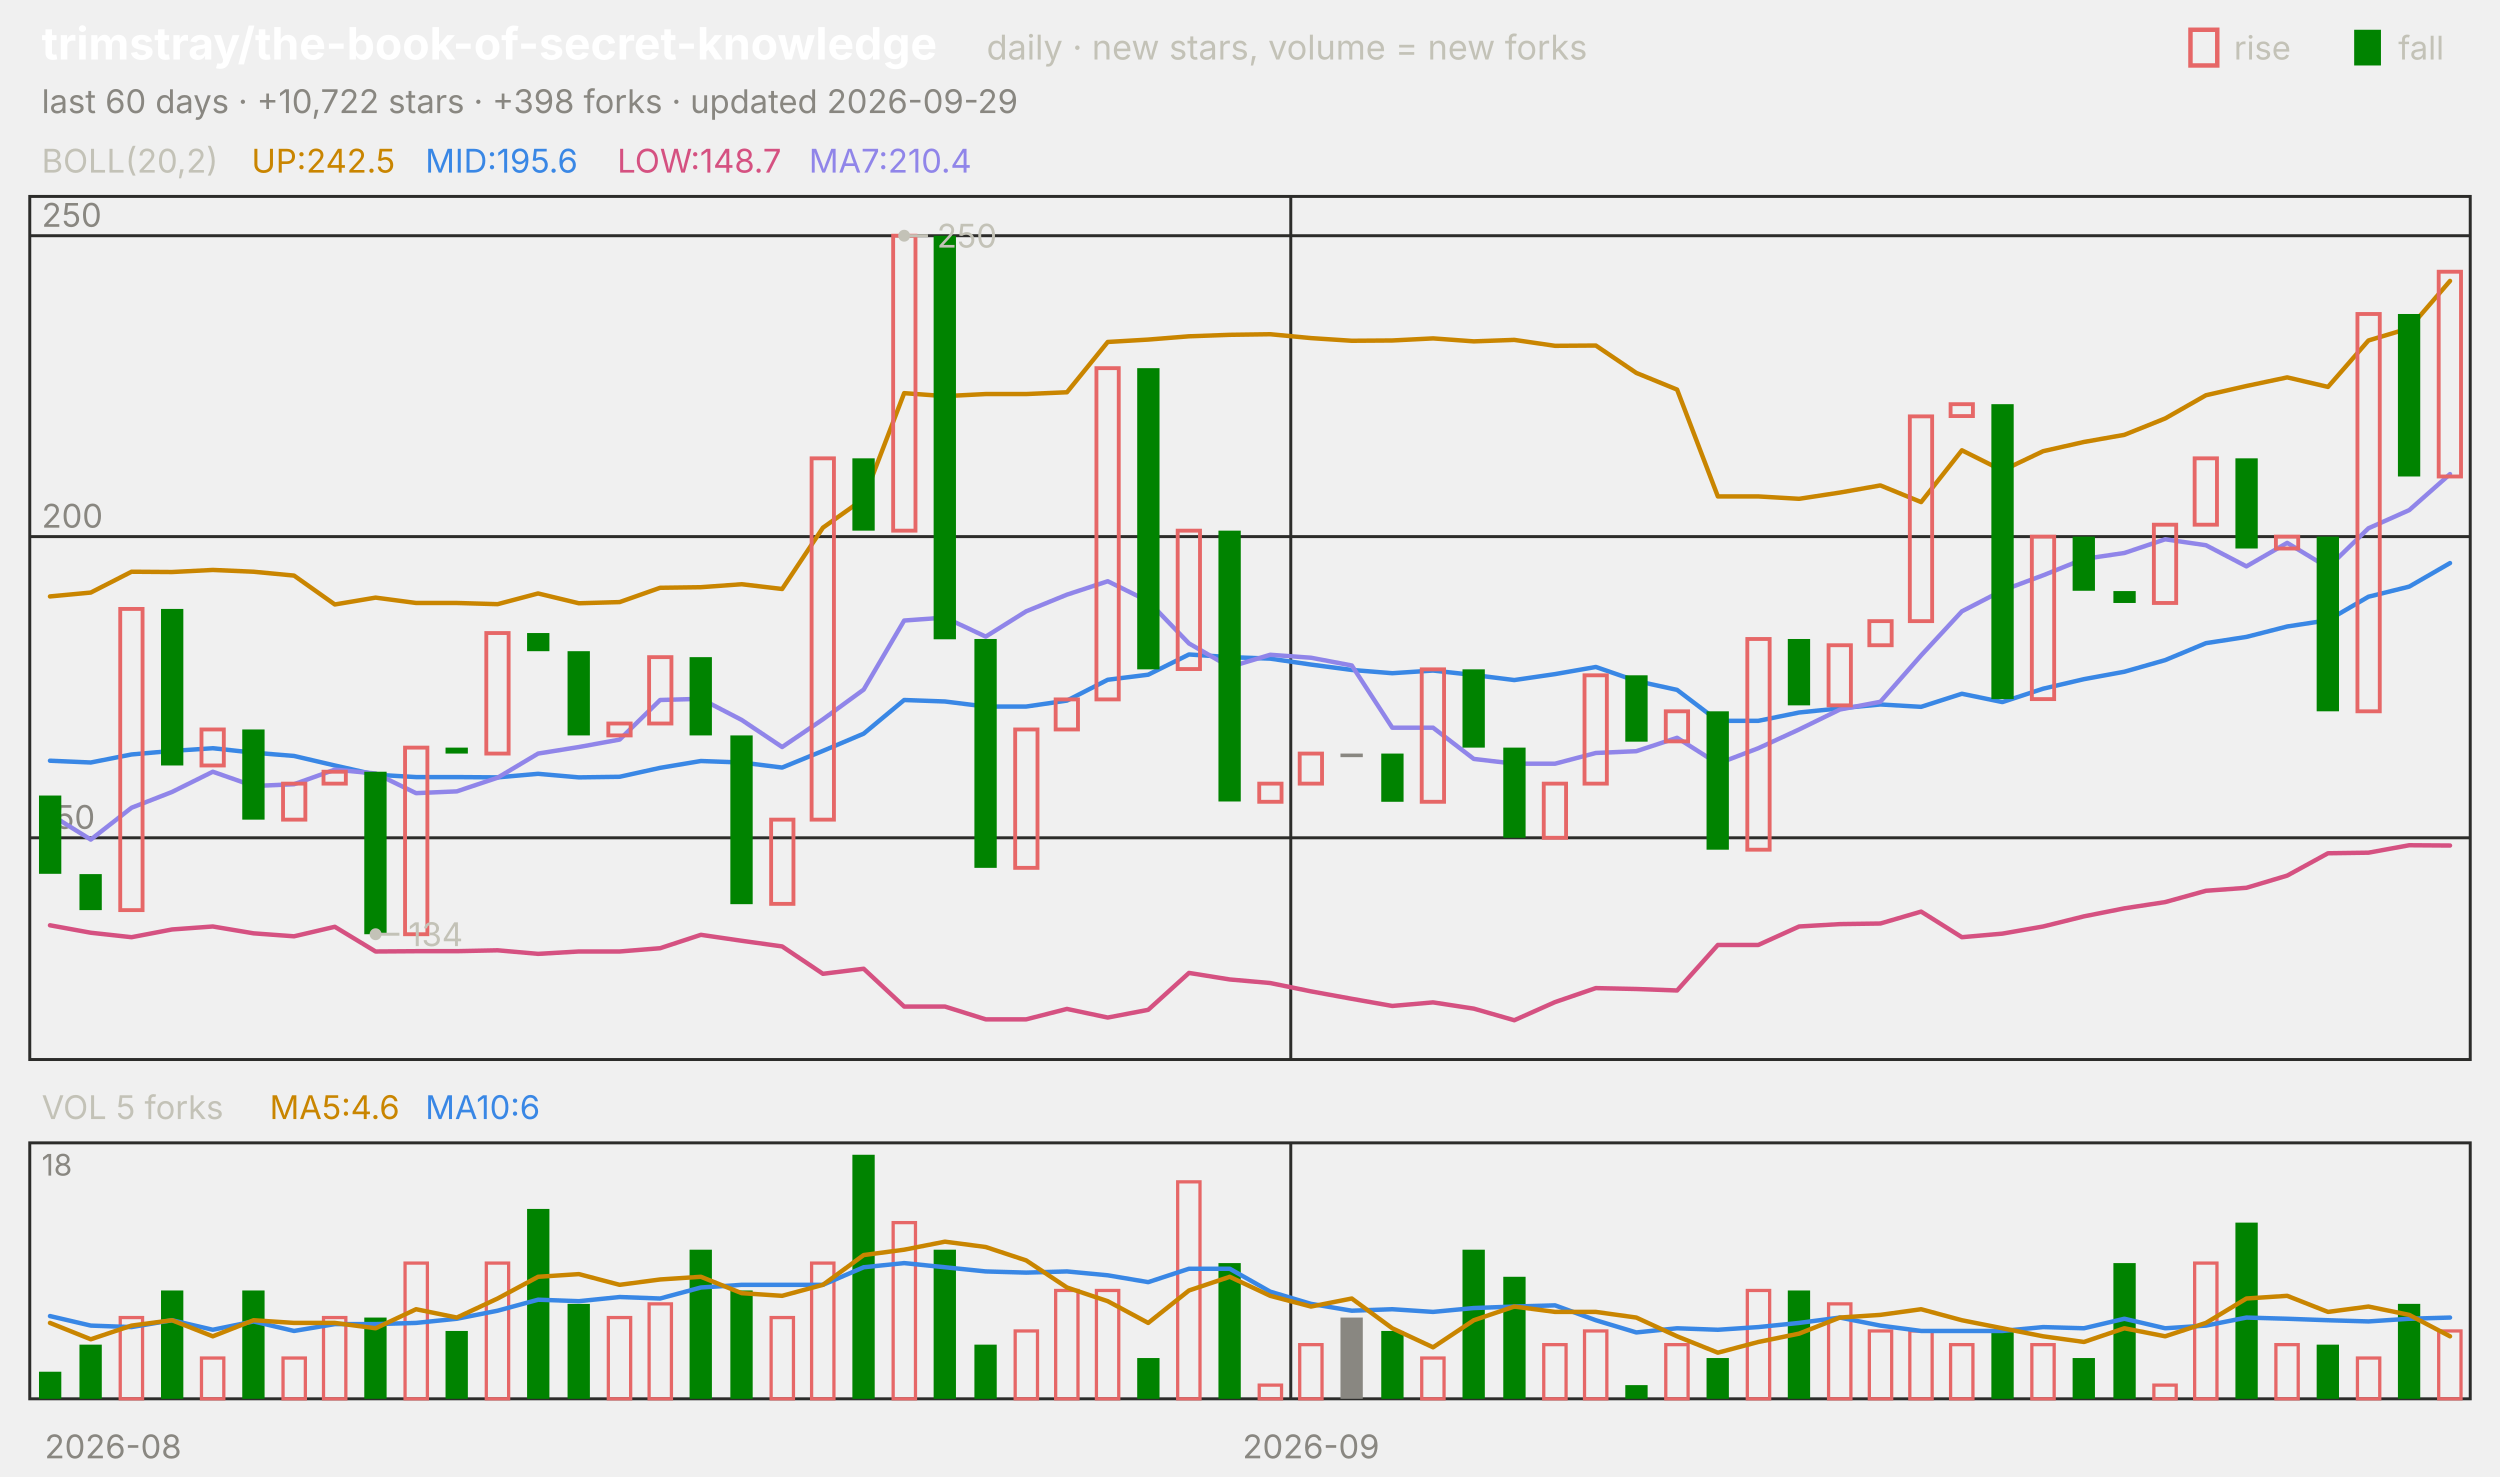
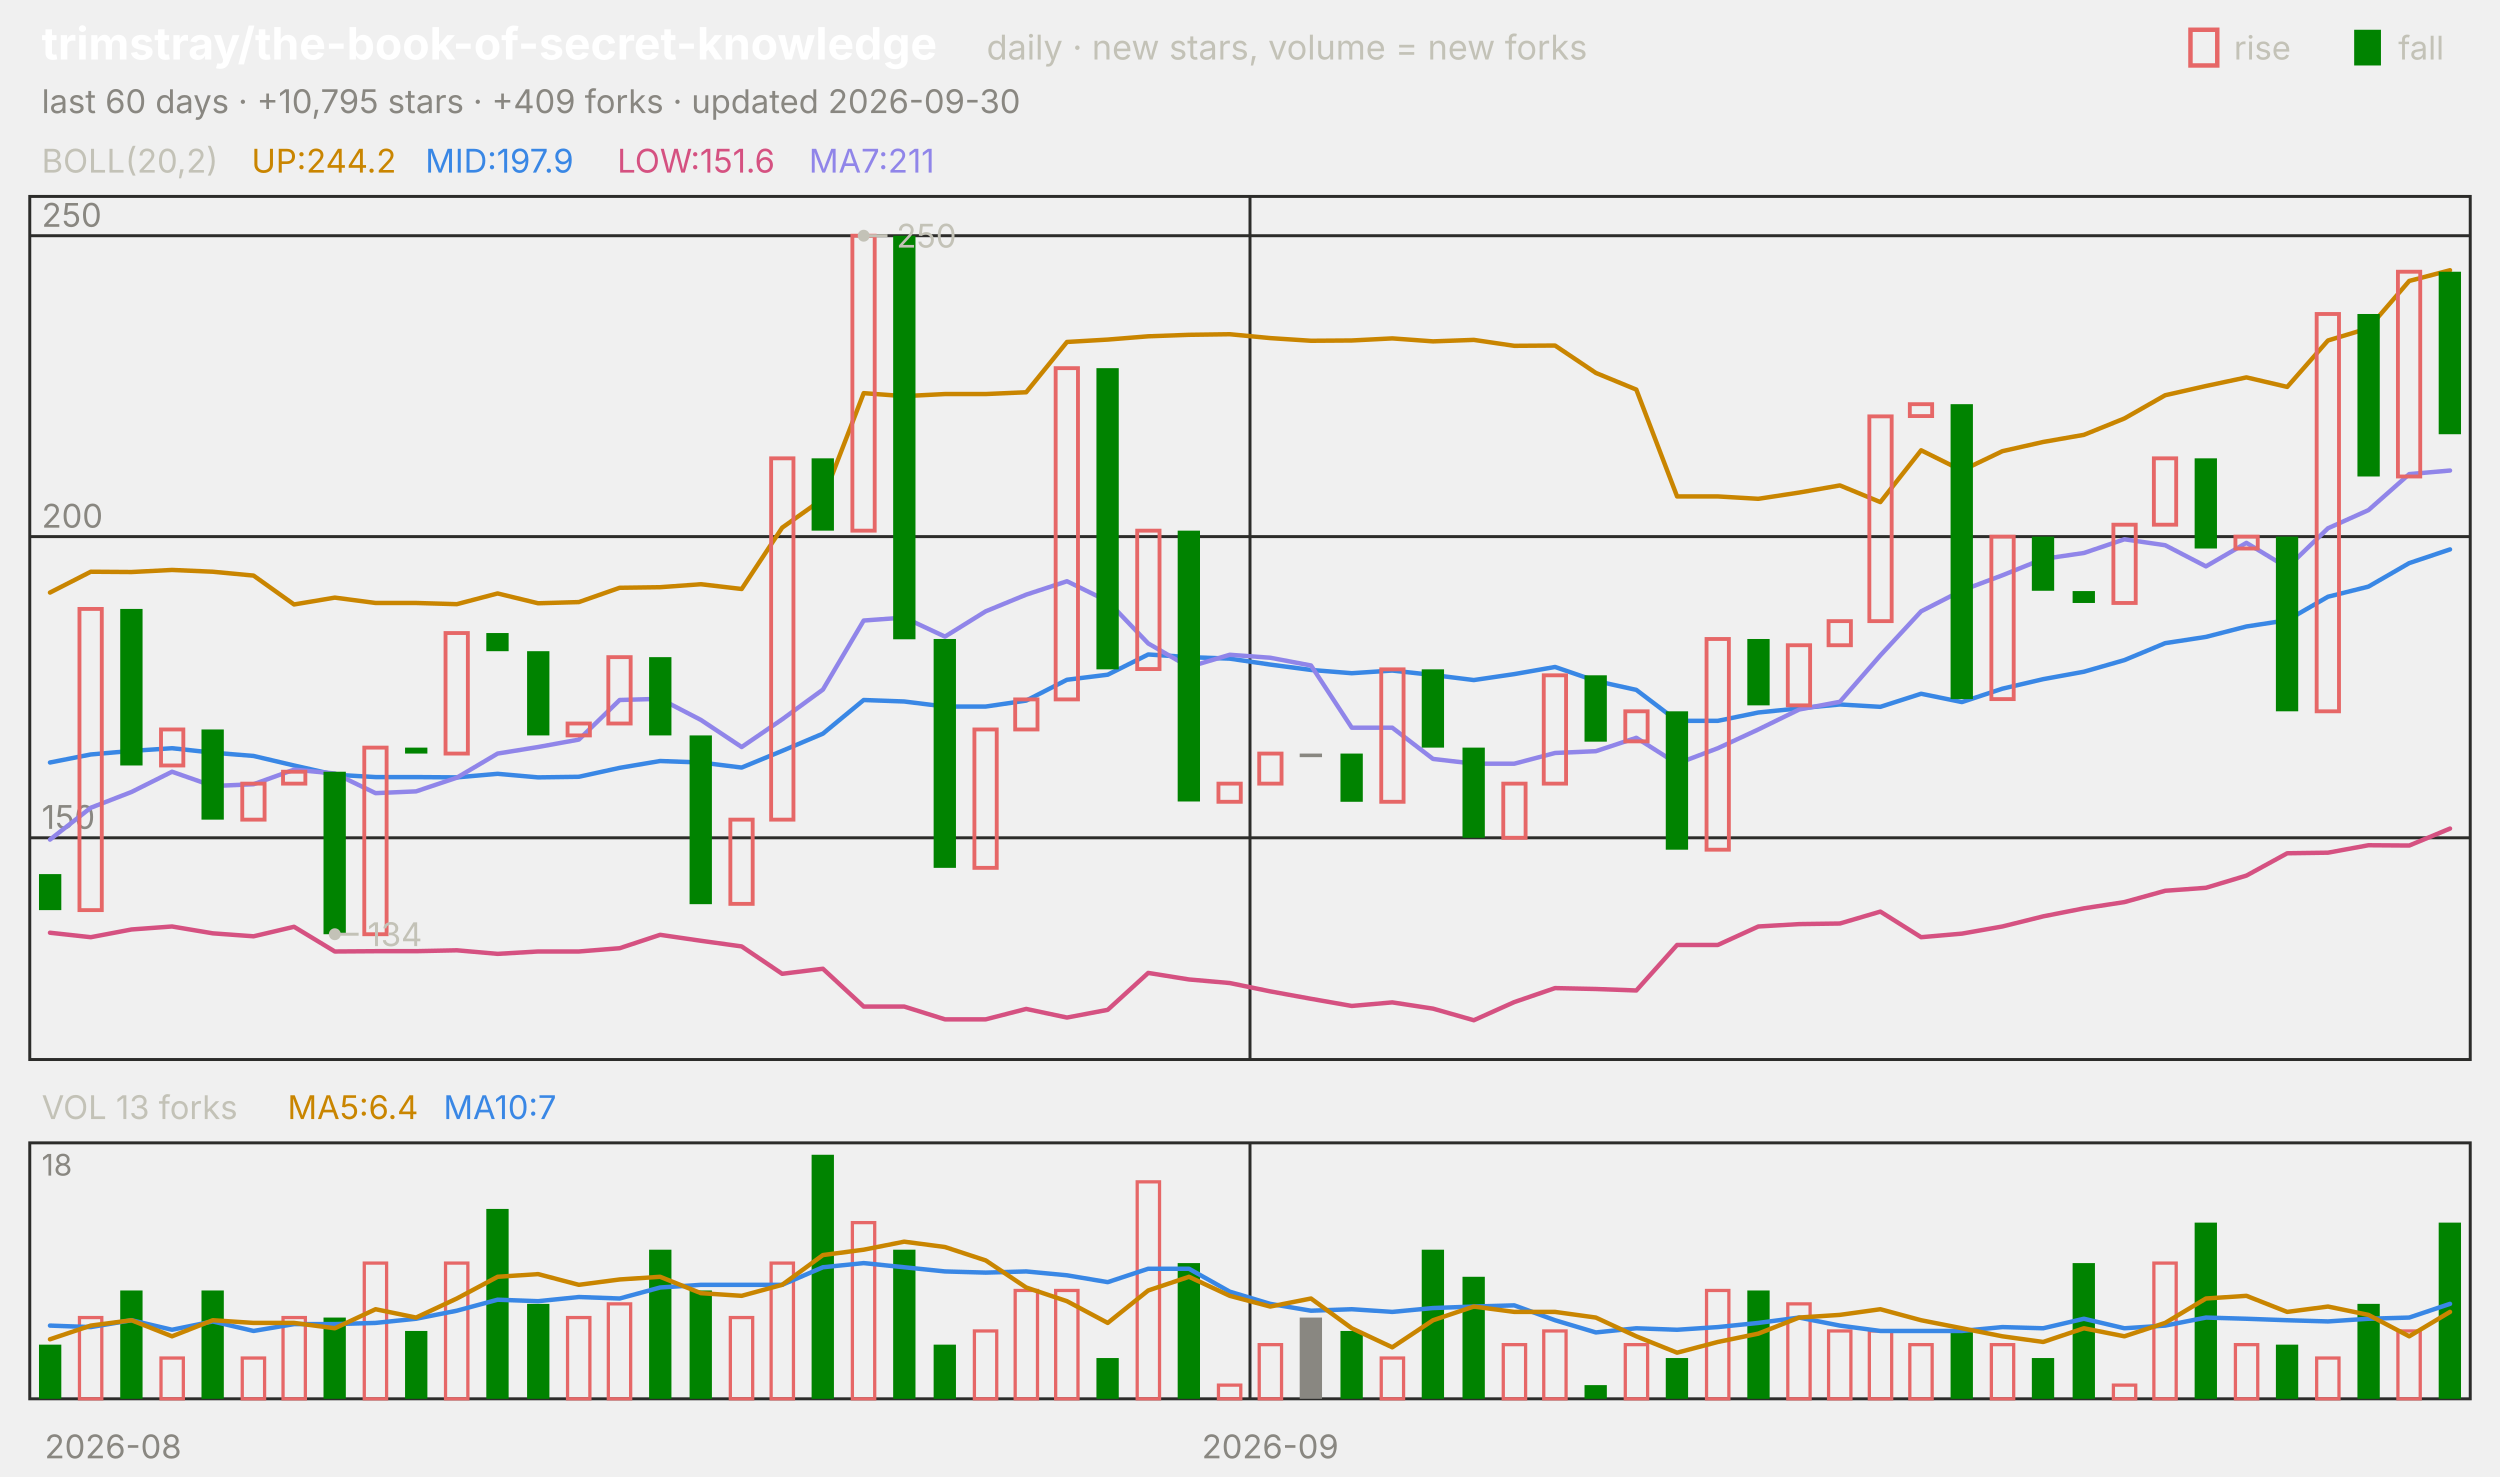
<svg xmlns="http://www.w3.org/2000/svg" viewBox="0 0 840 496" width="840" height="496" font-family="-apple-system,'Segoe UI',system-ui,sans-serif" role="img" aria-label="trimstray/the-book-of-secret-knowledge candlestick chart">
  <text x="14.0" y="20.0" font-size="15" fill="#ffffff" font-weight="650">trimstray/the-book-of-secret-knowledge</text>
  <text x="331.5" y="20.0" font-size="11.5" fill="#c3c2b7">daily · new stars, volume = new forks</text>
  <text x="805.8" y="20.0" font-size="11.0" fill="#c3c2b7">fall</text>
  <rect x="791" y="10" width="9" height="12" fill="#008300" />
  <text x="750.6" y="20.0" font-size="11.0" fill="#c3c2b7">rise</text>
  <rect x="736" y="10" width="9" height="12" fill="none" stroke="#e66767" stroke-width="1.5" />
-   <text x="14.0" y="38.0" font-size="11.0" fill="#898781">last 60 days · +10,722 stars · +398 forks · updated 2026-09-29</text>
+   <text x="14.0" y="38.0" font-size="11.0" fill="#898781">last 60 days · +10,795 stars · +409 forks · updated 2026-09-30</text>
  <rect x="10" y="66" width="820" height="290" fill="none" stroke="#2c2c2a" />
  <rect x="10" y="384" width="820" height="86" fill="none" stroke="#2c2c2a" />
  <text x="38.0" y="490.0" font-size="11.0" fill="#898781" text-anchor="middle">2026-08</text>
-   <line x1="433.7" y1="66.0" x2="433.7" y2="356.0" stroke="#2c2c2a" stroke-width="1.0" />
-   <line x1="433.7" y1="384.0" x2="433.7" y2="470.0" stroke="#2c2c2a" stroke-width="1.0" />
-   <text x="440.5" y="490.0" font-size="11.0" fill="#898781" text-anchor="middle">2026-09</text>
+   <line x1="420.0" y1="66.0" x2="420.0" y2="356.0" stroke="#2c2c2a" stroke-width="1.0" />
+   <line x1="420.0" y1="384.0" x2="420.0" y2="470.0" stroke="#2c2c2a" stroke-width="1.0" />
+   <text x="426.8" y="490.0" font-size="11.0" fill="#898781" text-anchor="middle">2026-09</text>
  <text x="14.0" y="58.0" font-size="11.0" fill="#c3c2b7">BOLL(20,2)</text>
-   <text x="84.5" y="58.0" font-size="11.0" fill="#c98500">UP:242.5</text>
-   <text x="142.9" y="58.0" font-size="11.0" fill="#3987e5">MID:195.6</text>
-   <text x="207.4" y="58.0" font-size="11.0" fill="#d55181">LOW:148.7</text>
-   <text x="271.8" y="58.0" font-size="11.0" fill="#9085e9">MA7:210.4</text>
+   <text x="84.5" y="58.0" font-size="11.0" fill="#c98500">UP:244.2</text>
+   <text x="142.9" y="58.0" font-size="11.0" fill="#3987e5">MID:197.9</text>
+   <text x="207.4" y="58.0" font-size="11.0" fill="#d55181">LOW:151.6</text>
+   <text x="271.8" y="58.0" font-size="11.0" fill="#9085e9">MA7:211</text>
  <line x1="10.0" y1="281.5" x2="830.0" y2="281.5" stroke="#2c2c2a" stroke-width="1.0" />
  <text x="14.0" y="278.5" font-size="11.0" fill="#898781">150</text>
  <line x1="10.0" y1="180.3" x2="830.0" y2="180.3" stroke="#2c2c2a" stroke-width="1.0" />
  <text x="14.0" y="177.3" font-size="11.0" fill="#898781">200</text>
  <line x1="10.0" y1="79.2" x2="830.0" y2="79.2" stroke="#2c2c2a" stroke-width="1.0" />
  <text x="14.0" y="76.2" font-size="11.0" fill="#898781">250</text>
-   <polyline points="16.8,200.4 30.5,199.1 44.2,192.1 57.8,192.2 71.5,191.5 85.2,192.1 98.8,193.4 112.5,203.1 126.2,200.8 139.8,202.6 153.5,202.6 167.2,203.0 180.8,199.4 194.5,202.7 208.2,202.3 221.8,197.5 235.5,197.3 249.2,196.3 262.8,197.9 276.5,177.3 290.2,167.6 303.8,132.1 317.5,133.1 331.2,132.4 344.8,132.4 358.5,131.8 372.2,114.9 385.8,114.1 399.5,113.0 413.2,112.5 426.8,112.3 440.5,113.6 454.2,114.5 467.8,114.4 481.5,113.7 495.2,114.7 508.8,114.2 522.5,116.2 536.2,116.1 549.8,125.3 563.5,130.9 577.2,166.8 590.8,166.8 604.5,167.6 618.2,165.5 631.8,163.1 645.5,168.7 659.2,151.3 672.8,158.1 686.5,151.6 700.2,148.5 713.8,146.1 727.5,140.6 741.2,132.8 754.8,129.7 768.5,126.8 782.2,130.0 795.8,114.4 809.5,110.3 823.2,94.4" fill="none" stroke="#c98500" stroke-width="1.5" stroke-linejoin="round" stroke-linecap="round" />
-   <polyline points="16.8,255.6 30.5,256.2 44.2,253.5 57.8,252.3 71.5,251.4 85.2,252.9 98.8,254.0 112.5,257.2 126.2,260.3 139.8,261.1 153.5,261.1 167.2,261.2 180.8,260.0 194.5,261.2 208.2,261.0 221.8,258.0 235.5,255.7 249.2,256.2 262.8,257.9 276.5,252.3 290.2,246.5 303.8,235.2 317.5,235.7 331.2,237.4 344.8,237.4 358.5,235.4 372.2,228.4 385.8,226.7 399.5,219.9 413.2,220.8 426.8,221.3 440.5,223.3 454.2,225.1 467.8,226.2 481.5,225.3 495.2,226.8 508.8,228.5 522.5,226.5 536.2,224.1 549.8,228.8 563.5,231.8 577.2,242.2 590.8,242.2 604.5,239.4 618.2,238.0 631.8,236.7 645.5,237.5 659.2,233.1 672.8,235.9 686.5,231.4 700.2,228.2 713.8,225.7 727.5,221.8 741.2,216.1 754.8,214.0 768.5,210.5 782.2,208.4 795.8,200.5 809.5,197.1 823.2,189.2" fill="none" stroke="#3987e5" stroke-width="1.5" stroke-linejoin="round" stroke-linecap="round" />
-   <polyline points="16.8,310.9 30.5,313.4 44.2,314.9 57.8,312.3 71.5,311.3 85.2,313.6 98.8,314.6 112.5,311.4 126.2,319.7 139.8,319.6 153.5,319.6 167.2,319.3 180.8,320.5 194.5,319.7 208.2,319.7 221.8,318.6 235.5,314.1 249.2,316.1 262.8,318.0 276.5,327.2 290.2,325.5 303.8,338.2 317.5,338.2 331.2,342.5 344.8,342.5 358.5,339.0 372.2,341.9 385.8,339.3 399.5,326.9 413.2,329.1 426.8,330.3 440.5,333.1 454.2,335.6 467.8,338.0 481.5,336.8 495.2,338.9 508.8,342.8 522.5,336.7 536.2,332.0 549.8,332.3 563.5,332.8 577.2,317.5 590.8,317.5 604.5,311.3 618.2,310.5 631.8,310.3 645.5,306.3 659.2,314.9 672.8,313.7 686.5,311.3 700.2,307.9 713.8,305.2 727.5,303.1 741.2,299.3 754.8,298.3 768.5,294.2 782.2,286.7 795.8,286.5 809.5,284.0 823.2,284.1" fill="none" stroke="#d55181" stroke-width="1.5" stroke-linejoin="round" stroke-linecap="round" />
-   <polyline points="16.8,273.6 30.5,282.1 44.2,271.4 57.8,266.1 71.5,259.3 85.2,264.1 98.8,263.5 112.5,258.6 126.2,259.9 139.8,266.5 153.5,265.9 167.2,261.3 180.8,253.2 194.5,251.0 208.2,248.5 221.8,235.2 235.5,234.8 249.2,241.9 262.8,251.0 276.5,241.7 290.2,231.7 303.8,208.5 317.5,207.5 331.2,213.9 344.8,205.4 358.5,199.8 372.2,195.3 385.8,202.0 399.5,216.2 413.2,224.1 426.8,220.0 440.5,221.0 454.2,223.6 467.8,244.5 481.5,244.5 495.2,255.0 508.8,256.6 522.5,256.6 536.2,253.0 549.8,252.4 563.5,247.9 577.2,256.6 590.8,251.4 604.5,245.1 618.2,238.4 631.8,235.8 645.5,220.2 659.2,205.4 672.8,198.4 686.5,193.3 700.2,187.8 713.8,185.8 727.5,181.2 741.2,183.2 754.8,190.3 768.5,182.4 782.2,190.7 795.8,177.5 809.5,171.4 823.2,159.3" fill="none" stroke="#9085e9" stroke-width="1.5" stroke-linejoin="round" stroke-linecap="round" />
-   <rect x="13.1" y="267.3" width="7.5" height="26.3" fill="#008300" />
-   <rect x="26.7" y="293.7" width="7.5" height="12.1" fill="#008300" />
-   <rect x="40.4" y="204.6" width="7.5" height="101.2" fill="none" stroke="#e66767" stroke-width="1.3" />
-   <rect x="54.1" y="204.6" width="7.5" height="52.6" fill="#008300" />
-   <rect x="67.7" y="245.1" width="7.5" height="12.1" fill="none" stroke="#e66767" stroke-width="1.3" />
-   <rect x="81.4" y="245.1" width="7.5" height="30.3" fill="#008300" />
-   <rect x="95.1" y="263.3" width="7.5" height="12.1" fill="none" stroke="#e66767" stroke-width="1.3" />
-   <rect x="108.7" y="259.3" width="7.5" height="4.0" fill="none" stroke="#e66767" stroke-width="1.3" />
-   <rect x="122.4" y="259.3" width="7.5" height="54.6" fill="#008300" />
-   <rect x="136.1" y="251.2" width="7.5" height="62.7" fill="none" stroke="#e66767" stroke-width="1.3" />
-   <rect x="149.7" y="251.2" width="7.5" height="2.0" fill="#008300" />
-   <rect x="163.4" y="212.7" width="7.5" height="40.5" fill="none" stroke="#e66767" stroke-width="1.3" />
-   <rect x="177.1" y="212.7" width="7.5" height="6.1" fill="#008300" />
-   <rect x="190.7" y="218.8" width="7.5" height="28.3" fill="#008300" />
-   <rect x="204.4" y="243.1" width="7.5" height="4.0" fill="none" stroke="#e66767" stroke-width="1.3" />
-   <rect x="218.1" y="220.8" width="7.5" height="22.3" fill="none" stroke="#e66767" stroke-width="1.3" />
-   <rect x="231.7" y="220.8" width="7.5" height="26.3" fill="#008300" />
-   <rect x="245.4" y="247.1" width="7.5" height="56.7" fill="#008300" />
-   <rect x="259.1" y="275.4" width="7.5" height="28.3" fill="none" stroke="#e66767" stroke-width="1.3" />
-   <rect x="272.7" y="154.0" width="7.5" height="121.4" fill="none" stroke="#e66767" stroke-width="1.3" />
-   <rect x="286.4" y="154.0" width="7.5" height="24.3" fill="#008300" />
-   <rect x="300.1" y="79.2" width="7.5" height="99.1" fill="none" stroke="#e66767" stroke-width="1.3" />
-   <rect x="313.7" y="79.2" width="7.5" height="135.6" fill="#008300" />
-   <rect x="327.4" y="214.7" width="7.5" height="76.9" fill="#008300" />
-   <rect x="341.1" y="245.1" width="7.5" height="46.5" fill="none" stroke="#e66767" stroke-width="1.3" />
-   <rect x="354.7" y="235.0" width="7.5" height="10.1" fill="none" stroke="#e66767" stroke-width="1.3" />
-   <rect x="368.4" y="123.7" width="7.5" height="111.3" fill="none" stroke="#e66767" stroke-width="1.3" />
-   <rect x="382.1" y="123.7" width="7.5" height="101.2" fill="#008300" />
-   <rect x="395.7" y="178.3" width="7.5" height="46.5" fill="none" stroke="#e66767" stroke-width="1.3" />
-   <rect x="409.4" y="178.3" width="7.5" height="91.0" fill="#008300" />
-   <rect x="423.1" y="263.3" width="7.5" height="6.1" fill="none" stroke="#e66767" stroke-width="1.3" />
-   <rect x="436.7" y="253.2" width="7.5" height="10.1" fill="none" stroke="#e66767" stroke-width="1.3" />
-   <rect x="450.4" y="253.2" width="7.5" height="1.2" fill="#898781" />
-   <rect x="464.1" y="253.2" width="7.5" height="16.2" fill="#008300" />
-   <rect x="477.7" y="224.9" width="7.5" height="44.5" fill="none" stroke="#e66767" stroke-width="1.3" />
-   <rect x="491.4" y="224.9" width="7.5" height="26.3" fill="#008300" />
-   <rect x="505.1" y="251.2" width="7.5" height="30.3" fill="#008300" />
-   <rect x="518.7" y="263.3" width="7.5" height="18.2" fill="none" stroke="#e66767" stroke-width="1.3" />
-   <rect x="532.4" y="226.9" width="7.5" height="36.4" fill="none" stroke="#e66767" stroke-width="1.3" />
-   <rect x="546.1" y="226.9" width="7.5" height="22.3" fill="#008300" />
-   <rect x="559.7" y="239.0" width="7.5" height="10.1" fill="none" stroke="#e66767" stroke-width="1.3" />
-   <rect x="573.4" y="239.0" width="7.5" height="46.5" fill="#008300" />
-   <rect x="587.1" y="214.7" width="7.5" height="70.8" fill="none" stroke="#e66767" stroke-width="1.3" />
-   <rect x="600.7" y="214.7" width="7.5" height="22.3" fill="#008300" />
-   <rect x="614.4" y="216.8" width="7.5" height="20.2" fill="none" stroke="#e66767" stroke-width="1.3" />
-   <rect x="628.1" y="208.7" width="7.5" height="8.1" fill="none" stroke="#e66767" stroke-width="1.3" />
-   <rect x="641.7" y="139.9" width="7.5" height="68.8" fill="none" stroke="#e66767" stroke-width="1.3" />
-   <rect x="655.4" y="135.8" width="7.5" height="4.0" fill="none" stroke="#e66767" stroke-width="1.3" />
-   <rect x="669.1" y="135.8" width="7.5" height="99.1" fill="#008300" />
-   <rect x="682.7" y="180.3" width="7.5" height="54.6" fill="none" stroke="#e66767" stroke-width="1.3" />
-   <rect x="696.4" y="180.3" width="7.5" height="18.2" fill="#008300" />
-   <rect x="710.1" y="198.6" width="7.5" height="4.0" fill="#008300" />
-   <rect x="723.7" y="176.3" width="7.5" height="26.3" fill="none" stroke="#e66767" stroke-width="1.3" />
-   <rect x="737.4" y="154.0" width="7.5" height="22.3" fill="none" stroke="#e66767" stroke-width="1.3" />
-   <rect x="751.1" y="154.0" width="7.5" height="30.3" fill="#008300" />
-   <rect x="764.7" y="180.3" width="7.5" height="4.0" fill="none" stroke="#e66767" stroke-width="1.3" />
-   <rect x="778.4" y="180.3" width="7.5" height="58.7" fill="#008300" />
-   <rect x="792.1" y="105.5" width="7.5" height="133.5" fill="none" stroke="#e66767" stroke-width="1.3" />
-   <rect x="805.7" y="105.5" width="7.5" height="54.6" fill="#008300" />
-   <rect x="819.4" y="91.3" width="7.5" height="68.8" fill="none" stroke="#e66767" stroke-width="1.3" />
-   <circle cx="303.8" cy="79.2" r="2" fill="#c3c2b7" />
-   <line x1="303.8" y1="79.2" x2="311.8" y2="79.2" stroke="#c3c2b7" stroke-width="1.0" />
-   <text x="314.8" y="83.2" font-size="11.0" fill="#c3c2b7">250</text>
-   <circle cx="126.2" cy="313.9" r="2" fill="#c3c2b7" />
-   <line x1="126.2" y1="313.9" x2="134.2" y2="313.9" stroke="#c3c2b7" stroke-width="1.0" />
-   <text x="137.2" y="317.9" font-size="11.0" fill="#c3c2b7">134</text>
-   <text x="14.0" y="376.0" font-size="11.0" fill="#c3c2b7">VOL 5 forks</text>
-   <text x="90.6" y="376.0" font-size="11.0" fill="#c98500">MA5:4.6</text>
-   <text x="142.9" y="376.0" font-size="11.0" fill="#3987e5">MA10:6</text>
+   <polyline points="16.8,199.1 30.5,192.1 44.2,192.2 57.8,191.5 71.5,192.1 85.2,193.4 98.8,203.1 112.5,200.8 126.2,202.6 139.8,202.6 153.5,203.0 167.2,199.4 180.8,202.7 194.5,202.3 208.2,197.5 221.8,197.3 235.5,196.3 249.2,197.9 262.8,177.3 276.5,167.6 290.2,132.1 303.8,133.1 317.5,132.4 331.2,132.4 344.8,131.8 358.5,114.9 372.2,114.1 385.8,113.0 399.5,112.5 413.2,112.3 426.8,113.6 440.5,114.5 454.2,114.4 467.8,113.7 481.5,114.7 495.2,114.2 508.8,116.2 522.5,116.1 536.2,125.3 549.8,130.9 563.5,166.8 577.2,166.8 590.8,167.6 604.5,165.5 618.2,163.1 631.8,168.7 645.5,151.3 659.2,158.1 672.8,151.6 686.5,148.5 700.2,146.1 713.8,140.6 727.5,132.8 741.2,129.7 754.8,126.8 768.5,130.0 782.2,114.4 795.8,110.3 809.5,94.4 823.2,90.8" fill="none" stroke="#c98500" stroke-width="1.5" stroke-linejoin="round" stroke-linecap="round" />
+   <polyline points="16.8,256.2 30.5,253.5 44.2,252.3 57.8,251.4 71.5,252.9 85.2,254.0 98.8,257.2 112.5,260.3 126.2,261.1 139.8,261.1 153.5,261.2 167.2,260.0 180.8,261.2 194.5,261.0 208.2,258.0 221.8,255.7 235.5,256.2 249.2,257.9 262.8,252.3 276.5,246.5 290.2,235.2 303.8,235.7 317.5,237.4 331.2,237.4 344.8,235.4 358.5,228.4 372.2,226.7 385.8,219.9 399.5,220.8 413.2,221.3 426.8,223.3 440.5,225.1 454.2,226.2 467.8,225.3 481.5,226.8 495.2,228.5 508.8,226.5 522.5,224.1 536.2,228.8 549.8,231.8 563.5,242.2 577.2,242.2 590.8,239.4 604.5,238.0 618.2,236.7 631.8,237.5 645.5,233.1 659.2,235.9 672.8,231.4 686.5,228.2 700.2,225.7 713.8,221.8 727.5,216.1 741.2,214.0 754.8,210.5 768.5,208.4 782.2,200.5 795.8,197.1 809.5,189.2 823.2,184.6" fill="none" stroke="#3987e5" stroke-width="1.5" stroke-linejoin="round" stroke-linecap="round" />
+   <polyline points="16.8,313.4 30.5,314.9 44.2,312.3 57.8,311.3 71.5,313.6 85.2,314.6 98.8,311.4 112.5,319.7 126.2,319.6 139.8,319.6 153.5,319.3 167.2,320.5 180.8,319.7 194.5,319.7 208.2,318.6 221.8,314.1 235.5,316.1 249.2,318.0 262.8,327.2 276.5,325.5 290.2,338.2 303.8,338.2 317.5,342.5 331.2,342.5 344.8,339.0 358.5,341.9 372.2,339.3 385.8,326.9 399.5,329.1 413.2,330.3 426.8,333.1 440.5,335.6 454.2,338.0 467.8,336.8 481.5,338.9 495.2,342.8 508.8,336.7 522.5,332.0 536.2,332.3 549.8,332.8 563.5,317.5 577.2,317.5 590.8,311.3 604.5,310.5 618.2,310.3 631.8,306.3 645.5,314.9 659.2,313.7 672.8,311.3 686.5,307.9 700.2,305.2 713.8,303.1 727.5,299.3 741.2,298.3 754.8,294.2 768.5,286.7 782.2,286.5 795.8,284.0 809.5,284.1 823.2,278.4" fill="none" stroke="#d55181" stroke-width="1.5" stroke-linejoin="round" stroke-linecap="round" />
+   <polyline points="16.8,282.1 30.5,271.4 44.2,266.1 57.8,259.3 71.5,264.1 85.2,263.5 98.8,258.6 112.5,259.9 126.2,266.5 139.8,265.9 153.5,261.3 167.2,253.2 180.8,251.0 194.5,248.5 208.2,235.2 221.8,234.8 235.5,241.9 249.2,251.0 262.8,241.7 276.5,231.7 290.2,208.5 303.8,207.5 317.5,213.9 331.2,205.4 344.8,199.8 358.5,195.3 372.2,202.0 385.8,216.2 399.5,224.1 413.2,220.0 426.8,221.0 440.5,223.6 454.2,244.5 467.8,244.5 481.5,255.0 495.2,256.6 508.8,256.6 522.5,253.0 536.2,252.4 549.8,247.9 563.5,256.6 577.2,251.4 590.8,245.1 604.5,238.4 618.2,235.8 631.8,220.2 645.5,205.4 659.2,198.4 672.8,193.3 686.5,187.8 700.2,185.8 713.8,181.2 727.5,183.2 741.2,190.3 754.8,182.4 768.5,190.7 782.2,177.5 795.8,171.4 809.5,159.3 823.2,158.1" fill="none" stroke="#9085e9" stroke-width="1.5" stroke-linejoin="round" stroke-linecap="round" />
+   <rect x="13.1" y="293.7" width="7.5" height="12.1" fill="#008300" />
+   <rect x="26.7" y="204.6" width="7.5" height="101.2" fill="none" stroke="#e66767" stroke-width="1.3" />
+   <rect x="40.4" y="204.6" width="7.5" height="52.6" fill="#008300" />
+   <rect x="54.1" y="245.1" width="7.5" height="12.1" fill="none" stroke="#e66767" stroke-width="1.3" />
+   <rect x="67.7" y="245.1" width="7.5" height="30.3" fill="#008300" />
+   <rect x="81.4" y="263.3" width="7.5" height="12.1" fill="none" stroke="#e66767" stroke-width="1.3" />
+   <rect x="95.1" y="259.3" width="7.5" height="4.0" fill="none" stroke="#e66767" stroke-width="1.3" />
+   <rect x="108.7" y="259.3" width="7.5" height="54.6" fill="#008300" />
+   <rect x="122.4" y="251.2" width="7.5" height="62.7" fill="none" stroke="#e66767" stroke-width="1.3" />
+   <rect x="136.1" y="251.2" width="7.5" height="2.0" fill="#008300" />
+   <rect x="149.7" y="212.7" width="7.5" height="40.5" fill="none" stroke="#e66767" stroke-width="1.3" />
+   <rect x="163.4" y="212.7" width="7.5" height="6.1" fill="#008300" />
+   <rect x="177.1" y="218.8" width="7.5" height="28.3" fill="#008300" />
+   <rect x="190.7" y="243.1" width="7.5" height="4.0" fill="none" stroke="#e66767" stroke-width="1.3" />
+   <rect x="204.4" y="220.8" width="7.5" height="22.3" fill="none" stroke="#e66767" stroke-width="1.3" />
+   <rect x="218.1" y="220.8" width="7.5" height="26.3" fill="#008300" />
+   <rect x="231.7" y="247.1" width="7.5" height="56.7" fill="#008300" />
+   <rect x="245.4" y="275.4" width="7.5" height="28.3" fill="none" stroke="#e66767" stroke-width="1.3" />
+   <rect x="259.1" y="154.0" width="7.5" height="121.4" fill="none" stroke="#e66767" stroke-width="1.3" />
+   <rect x="272.7" y="154.0" width="7.5" height="24.3" fill="#008300" />
+   <rect x="286.4" y="79.2" width="7.5" height="99.1" fill="none" stroke="#e66767" stroke-width="1.3" />
+   <rect x="300.1" y="79.2" width="7.5" height="135.6" fill="#008300" />
+   <rect x="313.7" y="214.7" width="7.5" height="76.9" fill="#008300" />
+   <rect x="327.4" y="245.1" width="7.5" height="46.5" fill="none" stroke="#e66767" stroke-width="1.3" />
+   <rect x="341.1" y="235.0" width="7.5" height="10.1" fill="none" stroke="#e66767" stroke-width="1.3" />
+   <rect x="354.7" y="123.7" width="7.5" height="111.3" fill="none" stroke="#e66767" stroke-width="1.3" />
+   <rect x="368.4" y="123.7" width="7.5" height="101.2" fill="#008300" />
+   <rect x="382.1" y="178.3" width="7.5" height="46.5" fill="none" stroke="#e66767" stroke-width="1.3" />
+   <rect x="395.7" y="178.3" width="7.5" height="91.0" fill="#008300" />
+   <rect x="409.4" y="263.3" width="7.5" height="6.1" fill="none" stroke="#e66767" stroke-width="1.3" />
+   <rect x="423.1" y="253.2" width="7.5" height="10.1" fill="none" stroke="#e66767" stroke-width="1.3" />
+   <rect x="436.7" y="253.2" width="7.5" height="1.2" fill="#898781" />
+   <rect x="450.4" y="253.2" width="7.5" height="16.2" fill="#008300" />
+   <rect x="464.1" y="224.9" width="7.5" height="44.5" fill="none" stroke="#e66767" stroke-width="1.3" />
+   <rect x="477.7" y="224.9" width="7.5" height="26.3" fill="#008300" />
+   <rect x="491.4" y="251.2" width="7.5" height="30.3" fill="#008300" />
+   <rect x="505.1" y="263.3" width="7.5" height="18.2" fill="none" stroke="#e66767" stroke-width="1.3" />
+   <rect x="518.7" y="226.9" width="7.5" height="36.4" fill="none" stroke="#e66767" stroke-width="1.3" />
+   <rect x="532.4" y="226.9" width="7.5" height="22.3" fill="#008300" />
+   <rect x="546.1" y="239.0" width="7.5" height="10.1" fill="none" stroke="#e66767" stroke-width="1.3" />
+   <rect x="559.7" y="239.0" width="7.5" height="46.5" fill="#008300" />
+   <rect x="573.4" y="214.7" width="7.5" height="70.8" fill="none" stroke="#e66767" stroke-width="1.3" />
+   <rect x="587.1" y="214.7" width="7.5" height="22.3" fill="#008300" />
+   <rect x="600.7" y="216.8" width="7.5" height="20.2" fill="none" stroke="#e66767" stroke-width="1.3" />
+   <rect x="614.4" y="208.7" width="7.5" height="8.1" fill="none" stroke="#e66767" stroke-width="1.3" />
+   <rect x="628.1" y="139.9" width="7.5" height="68.8" fill="none" stroke="#e66767" stroke-width="1.3" />
+   <rect x="641.7" y="135.8" width="7.5" height="4.0" fill="none" stroke="#e66767" stroke-width="1.3" />
+   <rect x="655.4" y="135.8" width="7.5" height="99.1" fill="#008300" />
+   <rect x="669.1" y="180.3" width="7.5" height="54.6" fill="none" stroke="#e66767" stroke-width="1.3" />
+   <rect x="682.7" y="180.3" width="7.5" height="18.2" fill="#008300" />
+   <rect x="696.4" y="198.6" width="7.5" height="4.0" fill="#008300" />
+   <rect x="710.1" y="176.3" width="7.5" height="26.3" fill="none" stroke="#e66767" stroke-width="1.3" />
+   <rect x="723.7" y="154.0" width="7.5" height="22.3" fill="none" stroke="#e66767" stroke-width="1.3" />
+   <rect x="737.4" y="154.0" width="7.5" height="30.3" fill="#008300" />
+   <rect x="751.1" y="180.3" width="7.5" height="4.0" fill="none" stroke="#e66767" stroke-width="1.3" />
+   <rect x="764.7" y="180.3" width="7.5" height="58.7" fill="#008300" />
+   <rect x="778.4" y="105.5" width="7.5" height="133.5" fill="none" stroke="#e66767" stroke-width="1.3" />
+   <rect x="792.1" y="105.5" width="7.5" height="54.6" fill="#008300" />
+   <rect x="805.7" y="91.3" width="7.5" height="68.8" fill="none" stroke="#e66767" stroke-width="1.3" />
+   <rect x="819.4" y="91.3" width="7.5" height="54.6" fill="#008300" />
+   <circle cx="290.2" cy="79.2" r="2" fill="#c3c2b7" />
+   <line x1="290.2" y1="79.2" x2="298.2" y2="79.2" stroke="#c3c2b7" stroke-width="1.0" />
+   <text x="301.2" y="83.2" font-size="11.0" fill="#c3c2b7">250</text>
+   <circle cx="112.5" cy="313.9" r="2" fill="#c3c2b7" />
+   <line x1="112.5" y1="313.9" x2="120.5" y2="313.9" stroke="#c3c2b7" stroke-width="1.0" />
+   <text x="123.5" y="317.9" font-size="11.0" fill="#c3c2b7">134</text>
+   <text x="14.0" y="376.0" font-size="11.0" fill="#c3c2b7">VOL 13 forks</text>
+   <text x="96.6" y="376.0" font-size="11.0" fill="#c98500">MA5:6.4</text>
+   <text x="149.0" y="376.0" font-size="11.0" fill="#3987e5">MA10:7</text>
  <text x="14.0" y="395.0" font-size="10" fill="#898781">18</text>
-   <rect x="13.1" y="460.9" width="7.5" height="9.1" fill="#008300" />
-   <rect x="26.7" y="451.8" width="7.5" height="18.2" fill="#008300" />
-   <rect x="40.4" y="442.7" width="7.5" height="27.3" fill="none" stroke="#e66767" stroke-width="1.1" />
-   <rect x="54.1" y="433.6" width="7.5" height="36.4" fill="#008300" />
-   <rect x="67.7" y="456.3" width="7.5" height="13.7" fill="none" stroke="#e66767" stroke-width="1.1" />
-   <rect x="81.4" y="433.6" width="7.5" height="36.4" fill="#008300" />
-   <rect x="95.1" y="456.3" width="7.5" height="13.7" fill="none" stroke="#e66767" stroke-width="1.1" />
-   <rect x="108.7" y="442.7" width="7.5" height="27.3" fill="none" stroke="#e66767" stroke-width="1.1" />
-   <rect x="122.4" y="442.7" width="7.5" height="27.3" fill="#008300" />
-   <rect x="136.1" y="424.4" width="7.5" height="45.6" fill="none" stroke="#e66767" stroke-width="1.1" />
-   <rect x="149.7" y="447.2" width="7.5" height="22.8" fill="#008300" />
-   <rect x="163.4" y="424.4" width="7.5" height="45.6" fill="none" stroke="#e66767" stroke-width="1.1" />
-   <rect x="177.1" y="406.2" width="7.5" height="63.8" fill="#008300" />
-   <rect x="190.7" y="438.1" width="7.5" height="31.9" fill="#008300" />
-   <rect x="204.4" y="442.7" width="7.5" height="27.3" fill="none" stroke="#e66767" stroke-width="1.1" />
-   <rect x="218.1" y="438.1" width="7.5" height="31.9" fill="none" stroke="#e66767" stroke-width="1.1" />
-   <rect x="231.7" y="419.9" width="7.5" height="50.1" fill="#008300" />
-   <rect x="245.4" y="433.6" width="7.5" height="36.4" fill="#008300" />
-   <rect x="259.1" y="442.7" width="7.5" height="27.3" fill="none" stroke="#e66767" stroke-width="1.1" />
-   <rect x="272.7" y="424.4" width="7.5" height="45.6" fill="none" stroke="#e66767" stroke-width="1.1" />
-   <rect x="286.4" y="388.0" width="7.5" height="82.0" fill="#008300" />
-   <rect x="300.1" y="410.8" width="7.5" height="59.2" fill="none" stroke="#e66767" stroke-width="1.1" />
-   <rect x="313.7" y="419.9" width="7.5" height="50.1" fill="#008300" />
-   <rect x="327.4" y="451.8" width="7.5" height="18.2" fill="#008300" />
-   <rect x="341.1" y="447.2" width="7.5" height="22.8" fill="none" stroke="#e66767" stroke-width="1.1" />
+   <rect x="13.1" y="451.8" width="7.5" height="18.2" fill="#008300" />
+   <rect x="26.7" y="442.7" width="7.5" height="27.3" fill="none" stroke="#e66767" stroke-width="1.1" />
+   <rect x="40.4" y="433.6" width="7.5" height="36.4" fill="#008300" />
+   <rect x="54.1" y="456.3" width="7.5" height="13.7" fill="none" stroke="#e66767" stroke-width="1.1" />
+   <rect x="67.7" y="433.6" width="7.5" height="36.4" fill="#008300" />
+   <rect x="81.4" y="456.3" width="7.5" height="13.7" fill="none" stroke="#e66767" stroke-width="1.1" />
+   <rect x="95.1" y="442.7" width="7.5" height="27.3" fill="none" stroke="#e66767" stroke-width="1.1" />
+   <rect x="108.7" y="442.7" width="7.5" height="27.3" fill="#008300" />
+   <rect x="122.4" y="424.4" width="7.5" height="45.6" fill="none" stroke="#e66767" stroke-width="1.1" />
+   <rect x="136.1" y="447.2" width="7.5" height="22.8" fill="#008300" />
+   <rect x="149.7" y="424.4" width="7.5" height="45.6" fill="none" stroke="#e66767" stroke-width="1.1" />
+   <rect x="163.4" y="406.2" width="7.5" height="63.8" fill="#008300" />
+   <rect x="177.1" y="438.1" width="7.5" height="31.9" fill="#008300" />
+   <rect x="190.7" y="442.7" width="7.5" height="27.3" fill="none" stroke="#e66767" stroke-width="1.1" />
+   <rect x="204.4" y="438.1" width="7.5" height="31.9" fill="none" stroke="#e66767" stroke-width="1.1" />
+   <rect x="218.1" y="419.9" width="7.5" height="50.1" fill="#008300" />
+   <rect x="231.7" y="433.6" width="7.5" height="36.4" fill="#008300" />
+   <rect x="245.4" y="442.7" width="7.5" height="27.3" fill="none" stroke="#e66767" stroke-width="1.1" />
+   <rect x="259.1" y="424.4" width="7.5" height="45.6" fill="none" stroke="#e66767" stroke-width="1.1" />
+   <rect x="272.7" y="388.0" width="7.5" height="82.0" fill="#008300" />
+   <rect x="286.4" y="410.8" width="7.5" height="59.2" fill="none" stroke="#e66767" stroke-width="1.1" />
+   <rect x="300.1" y="419.9" width="7.5" height="50.1" fill="#008300" />
+   <rect x="313.7" y="451.8" width="7.5" height="18.2" fill="#008300" />
+   <rect x="327.4" y="447.2" width="7.5" height="22.8" fill="none" stroke="#e66767" stroke-width="1.1" />
+   <rect x="341.1" y="433.6" width="7.5" height="36.4" fill="none" stroke="#e66767" stroke-width="1.1" />
  <rect x="354.7" y="433.6" width="7.5" height="36.4" fill="none" stroke="#e66767" stroke-width="1.1" />
-   <rect x="368.4" y="433.6" width="7.5" height="36.4" fill="none" stroke="#e66767" stroke-width="1.1" />
-   <rect x="382.1" y="456.3" width="7.5" height="13.7" fill="#008300" />
-   <rect x="395.7" y="397.1" width="7.5" height="72.9" fill="none" stroke="#e66767" stroke-width="1.1" />
-   <rect x="409.4" y="424.4" width="7.5" height="45.6" fill="#008300" />
-   <rect x="423.1" y="465.4" width="7.5" height="4.6" fill="none" stroke="#e66767" stroke-width="1.1" />
-   <rect x="436.7" y="451.8" width="7.5" height="18.2" fill="none" stroke="#e66767" stroke-width="1.1" />
-   <rect x="450.4" y="442.7" width="7.5" height="27.3" fill="#898781" />
-   <rect x="464.1" y="447.2" width="7.5" height="22.8" fill="#008300" />
-   <rect x="477.7" y="456.3" width="7.5" height="13.7" fill="none" stroke="#e66767" stroke-width="1.1" />
-   <rect x="491.4" y="419.9" width="7.5" height="50.1" fill="#008300" />
-   <rect x="505.1" y="429.0" width="7.5" height="41.0" fill="#008300" />
-   <rect x="518.7" y="451.8" width="7.5" height="18.2" fill="none" stroke="#e66767" stroke-width="1.1" />
-   <rect x="532.4" y="447.2" width="7.5" height="22.8" fill="none" stroke="#e66767" stroke-width="1.1" />
-   <rect x="546.1" y="465.4" width="7.5" height="4.6" fill="#008300" />
-   <rect x="559.7" y="451.8" width="7.5" height="18.2" fill="none" stroke="#e66767" stroke-width="1.1" />
-   <rect x="573.4" y="456.3" width="7.5" height="13.7" fill="#008300" />
-   <rect x="587.1" y="433.6" width="7.5" height="36.4" fill="none" stroke="#e66767" stroke-width="1.1" />
-   <rect x="600.7" y="433.6" width="7.5" height="36.4" fill="#008300" />
-   <rect x="614.4" y="438.1" width="7.5" height="31.9" fill="none" stroke="#e66767" stroke-width="1.1" />
+   <rect x="368.4" y="456.3" width="7.5" height="13.7" fill="#008300" />
+   <rect x="382.1" y="397.1" width="7.5" height="72.9" fill="none" stroke="#e66767" stroke-width="1.1" />
+   <rect x="395.7" y="424.4" width="7.5" height="45.6" fill="#008300" />
+   <rect x="409.4" y="465.4" width="7.5" height="4.6" fill="none" stroke="#e66767" stroke-width="1.1" />
+   <rect x="423.1" y="451.8" width="7.5" height="18.2" fill="none" stroke="#e66767" stroke-width="1.1" />
+   <rect x="436.7" y="442.7" width="7.5" height="27.3" fill="#898781" />
+   <rect x="450.4" y="447.2" width="7.5" height="22.8" fill="#008300" />
+   <rect x="464.1" y="456.3" width="7.5" height="13.7" fill="none" stroke="#e66767" stroke-width="1.1" />
+   <rect x="477.7" y="419.9" width="7.5" height="50.1" fill="#008300" />
+   <rect x="491.4" y="429.0" width="7.5" height="41.0" fill="#008300" />
+   <rect x="505.1" y="451.8" width="7.5" height="18.2" fill="none" stroke="#e66767" stroke-width="1.1" />
+   <rect x="518.7" y="447.2" width="7.5" height="22.8" fill="none" stroke="#e66767" stroke-width="1.1" />
+   <rect x="532.4" y="465.4" width="7.5" height="4.6" fill="#008300" />
+   <rect x="546.1" y="451.8" width="7.5" height="18.2" fill="none" stroke="#e66767" stroke-width="1.1" />
+   <rect x="559.7" y="456.3" width="7.5" height="13.7" fill="#008300" />
+   <rect x="573.4" y="433.6" width="7.5" height="36.4" fill="none" stroke="#e66767" stroke-width="1.1" />
+   <rect x="587.1" y="433.6" width="7.5" height="36.4" fill="#008300" />
+   <rect x="600.7" y="438.1" width="7.5" height="31.9" fill="none" stroke="#e66767" stroke-width="1.1" />
+   <rect x="614.4" y="447.2" width="7.5" height="22.8" fill="none" stroke="#e66767" stroke-width="1.1" />
  <rect x="628.1" y="447.2" width="7.5" height="22.8" fill="none" stroke="#e66767" stroke-width="1.1" />
-   <rect x="641.7" y="447.2" width="7.5" height="22.8" fill="none" stroke="#e66767" stroke-width="1.1" />
-   <rect x="655.4" y="451.8" width="7.5" height="18.2" fill="none" stroke="#e66767" stroke-width="1.1" />
-   <rect x="669.1" y="447.2" width="7.5" height="22.8" fill="#008300" />
-   <rect x="682.7" y="451.8" width="7.5" height="18.2" fill="none" stroke="#e66767" stroke-width="1.1" />
-   <rect x="696.4" y="456.3" width="7.5" height="13.7" fill="#008300" />
-   <rect x="710.1" y="424.4" width="7.5" height="45.6" fill="#008300" />
-   <rect x="723.7" y="465.4" width="7.5" height="4.6" fill="none" stroke="#e66767" stroke-width="1.1" />
-   <rect x="737.4" y="424.4" width="7.5" height="45.6" fill="none" stroke="#e66767" stroke-width="1.1" />
-   <rect x="751.1" y="410.8" width="7.5" height="59.2" fill="#008300" />
-   <rect x="764.7" y="451.8" width="7.5" height="18.2" fill="none" stroke="#e66767" stroke-width="1.1" />
-   <rect x="778.4" y="451.8" width="7.5" height="18.2" fill="#008300" />
-   <rect x="792.1" y="456.3" width="7.5" height="13.7" fill="none" stroke="#e66767" stroke-width="1.1" />
-   <rect x="805.7" y="438.1" width="7.5" height="31.9" fill="#008300" />
-   <rect x="819.4" y="447.2" width="7.5" height="22.8" fill="none" stroke="#e66767" stroke-width="1.1" />
-   <polyline points="16.8,442.2 30.5,445.4 44.2,445.9 57.8,443.6 71.5,446.8 85.2,444.0 98.8,447.2 112.5,444.9 126.2,444.9 139.8,444.5 153.5,443.1 167.2,440.4 180.8,436.7 194.5,437.2 208.2,435.8 221.8,436.3 235.5,432.6 249.2,431.7 262.8,431.7 276.5,431.7 290.2,425.8 303.8,424.4 317.5,425.8 331.2,427.2 344.8,427.6 358.5,427.2 372.2,428.5 385.8,430.8 399.5,426.3 413.2,426.3 426.8,434.0 440.5,438.1 454.2,440.4 467.8,439.9 481.5,440.8 495.2,439.5 508.8,439.0 522.5,438.6 536.2,443.6 549.8,447.7 563.5,446.3 577.2,446.8 590.8,445.9 604.5,444.5 618.2,442.7 631.8,445.4 645.5,447.2 659.2,447.2 672.8,447.2 686.5,445.9 700.2,446.3 713.8,443.1 727.5,446.3 741.2,445.4 754.8,442.7 768.5,443.1 782.2,443.6 795.8,444.0 809.5,443.1 823.2,442.7" fill="none" stroke="#3987e5" stroke-width="1.5" stroke-linejoin="round" stroke-linecap="round" />
-   <polyline points="16.8,444.5 30.5,450.0 44.2,445.4 57.8,443.6 71.5,449.0 85.2,443.6 98.8,444.5 112.5,444.5 126.2,446.3 139.8,439.9 153.5,442.7 167.2,436.3 180.8,429.0 194.5,428.1 208.2,431.7 221.8,429.9 235.5,429.0 249.2,434.5 262.8,435.4 276.5,431.7 290.2,421.7 303.8,419.9 317.5,417.2 331.2,419.0 344.8,423.5 358.5,432.6 372.2,437.2 385.8,444.5 399.5,433.6 413.2,429.0 426.8,435.4 440.5,439.0 454.2,436.3 467.8,446.3 481.5,452.7 495.2,443.6 508.8,439.0 522.5,440.8 536.2,440.8 549.8,442.7 563.5,449.0 577.2,454.5 590.8,450.9 604.5,448.1 618.2,442.7 631.8,441.8 645.5,439.9 659.2,443.6 672.8,446.3 686.5,449.0 700.2,450.9 713.8,446.3 727.5,449.0 741.2,444.5 754.8,436.3 768.5,435.4 782.2,440.8 795.8,439.0 809.5,441.8 823.2,449.0" fill="none" stroke="#c98500" stroke-width="1.5" stroke-linejoin="round" stroke-linecap="round" />
+   <rect x="641.7" y="451.8" width="7.5" height="18.2" fill="none" stroke="#e66767" stroke-width="1.1" />
+   <rect x="655.4" y="447.2" width="7.5" height="22.8" fill="#008300" />
+   <rect x="669.1" y="451.8" width="7.5" height="18.2" fill="none" stroke="#e66767" stroke-width="1.1" />
+   <rect x="682.7" y="456.3" width="7.5" height="13.7" fill="#008300" />
+   <rect x="696.4" y="424.4" width="7.5" height="45.6" fill="#008300" />
+   <rect x="710.1" y="465.4" width="7.5" height="4.6" fill="none" stroke="#e66767" stroke-width="1.1" />
+   <rect x="723.7" y="424.4" width="7.5" height="45.6" fill="none" stroke="#e66767" stroke-width="1.1" />
+   <rect x="737.4" y="410.8" width="7.5" height="59.2" fill="#008300" />
+   <rect x="751.1" y="451.8" width="7.5" height="18.2" fill="none" stroke="#e66767" stroke-width="1.1" />
+   <rect x="764.7" y="451.8" width="7.5" height="18.2" fill="#008300" />
+   <rect x="778.4" y="456.3" width="7.5" height="13.7" fill="none" stroke="#e66767" stroke-width="1.1" />
+   <rect x="792.1" y="438.1" width="7.5" height="31.9" fill="#008300" />
+   <rect x="805.7" y="447.2" width="7.5" height="22.8" fill="none" stroke="#e66767" stroke-width="1.1" />
+   <rect x="819.4" y="410.8" width="7.5" height="59.2" fill="#008300" />
+   <polyline points="16.8,445.4 30.5,445.9 44.2,443.6 57.8,446.8 71.5,444.0 85.2,447.2 98.8,444.9 112.5,444.9 126.2,444.5 139.8,443.1 153.5,440.4 167.2,436.7 180.8,437.2 194.5,435.8 208.2,436.3 221.8,432.6 235.5,431.7 249.2,431.7 262.8,431.7 276.5,425.8 290.2,424.4 303.8,425.8 317.5,427.2 331.2,427.6 344.8,427.2 358.5,428.5 372.2,430.8 385.8,426.3 399.5,426.3 413.2,434.0 426.8,438.1 440.5,440.4 454.2,439.9 467.8,440.8 481.5,439.5 495.2,439.0 508.8,438.6 522.5,443.6 536.2,447.7 549.8,446.3 563.5,446.8 577.2,445.9 590.8,444.5 604.5,442.7 618.2,445.4 631.8,447.2 645.5,447.2 659.2,447.2 672.8,445.9 686.5,446.3 700.2,443.1 713.8,446.3 727.5,445.4 741.2,442.7 754.8,443.1 768.5,443.6 782.2,444.0 795.8,443.1 809.5,442.7 823.2,438.1" fill="none" stroke="#3987e5" stroke-width="1.5" stroke-linejoin="round" stroke-linecap="round" />
+   <polyline points="16.8,450.0 30.5,445.4 44.2,443.6 57.8,449.0 71.5,443.6 85.2,444.5 98.8,444.5 112.5,446.3 126.2,439.9 139.8,442.7 153.5,436.3 167.2,429.0 180.8,428.1 194.5,431.7 208.2,429.9 221.8,429.0 235.5,434.5 249.2,435.4 262.8,431.7 276.5,421.7 290.2,419.9 303.8,417.2 317.5,419.0 331.2,423.5 344.8,432.6 358.5,437.2 372.2,444.5 385.8,433.6 399.5,429.0 413.2,435.4 426.8,439.0 440.5,436.3 454.2,446.3 467.8,452.7 481.5,443.6 495.2,439.0 508.8,440.8 522.5,440.8 536.2,442.7 549.8,449.0 563.5,454.5 577.2,450.9 590.8,448.1 604.5,442.7 618.2,441.8 631.8,439.9 645.5,443.6 659.2,446.3 672.8,449.0 686.5,450.9 700.2,446.3 713.8,449.0 727.5,444.5 741.2,436.3 754.8,435.4 768.5,440.8 782.2,439.0 795.8,441.8 809.5,449.0 823.2,440.8" fill="none" stroke="#c98500" stroke-width="1.5" stroke-linejoin="round" stroke-linecap="round" />
</svg>
